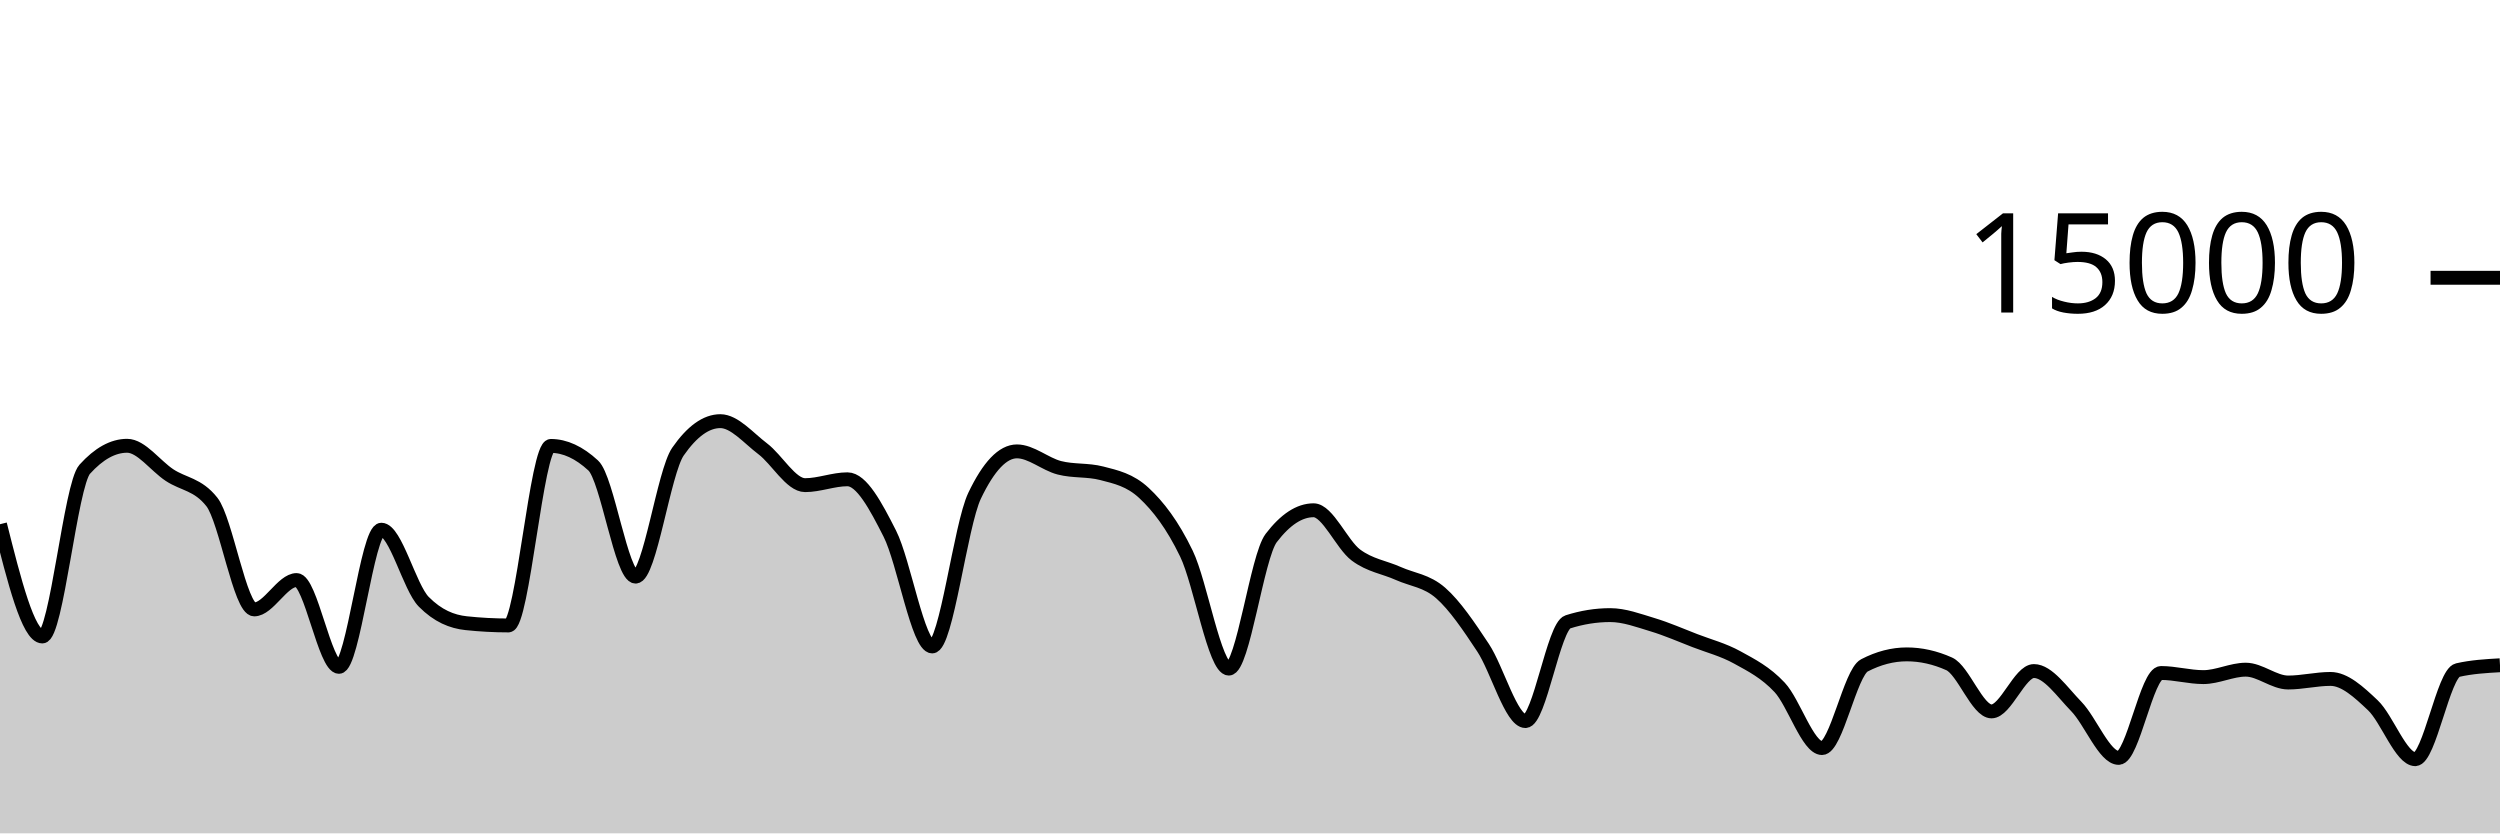
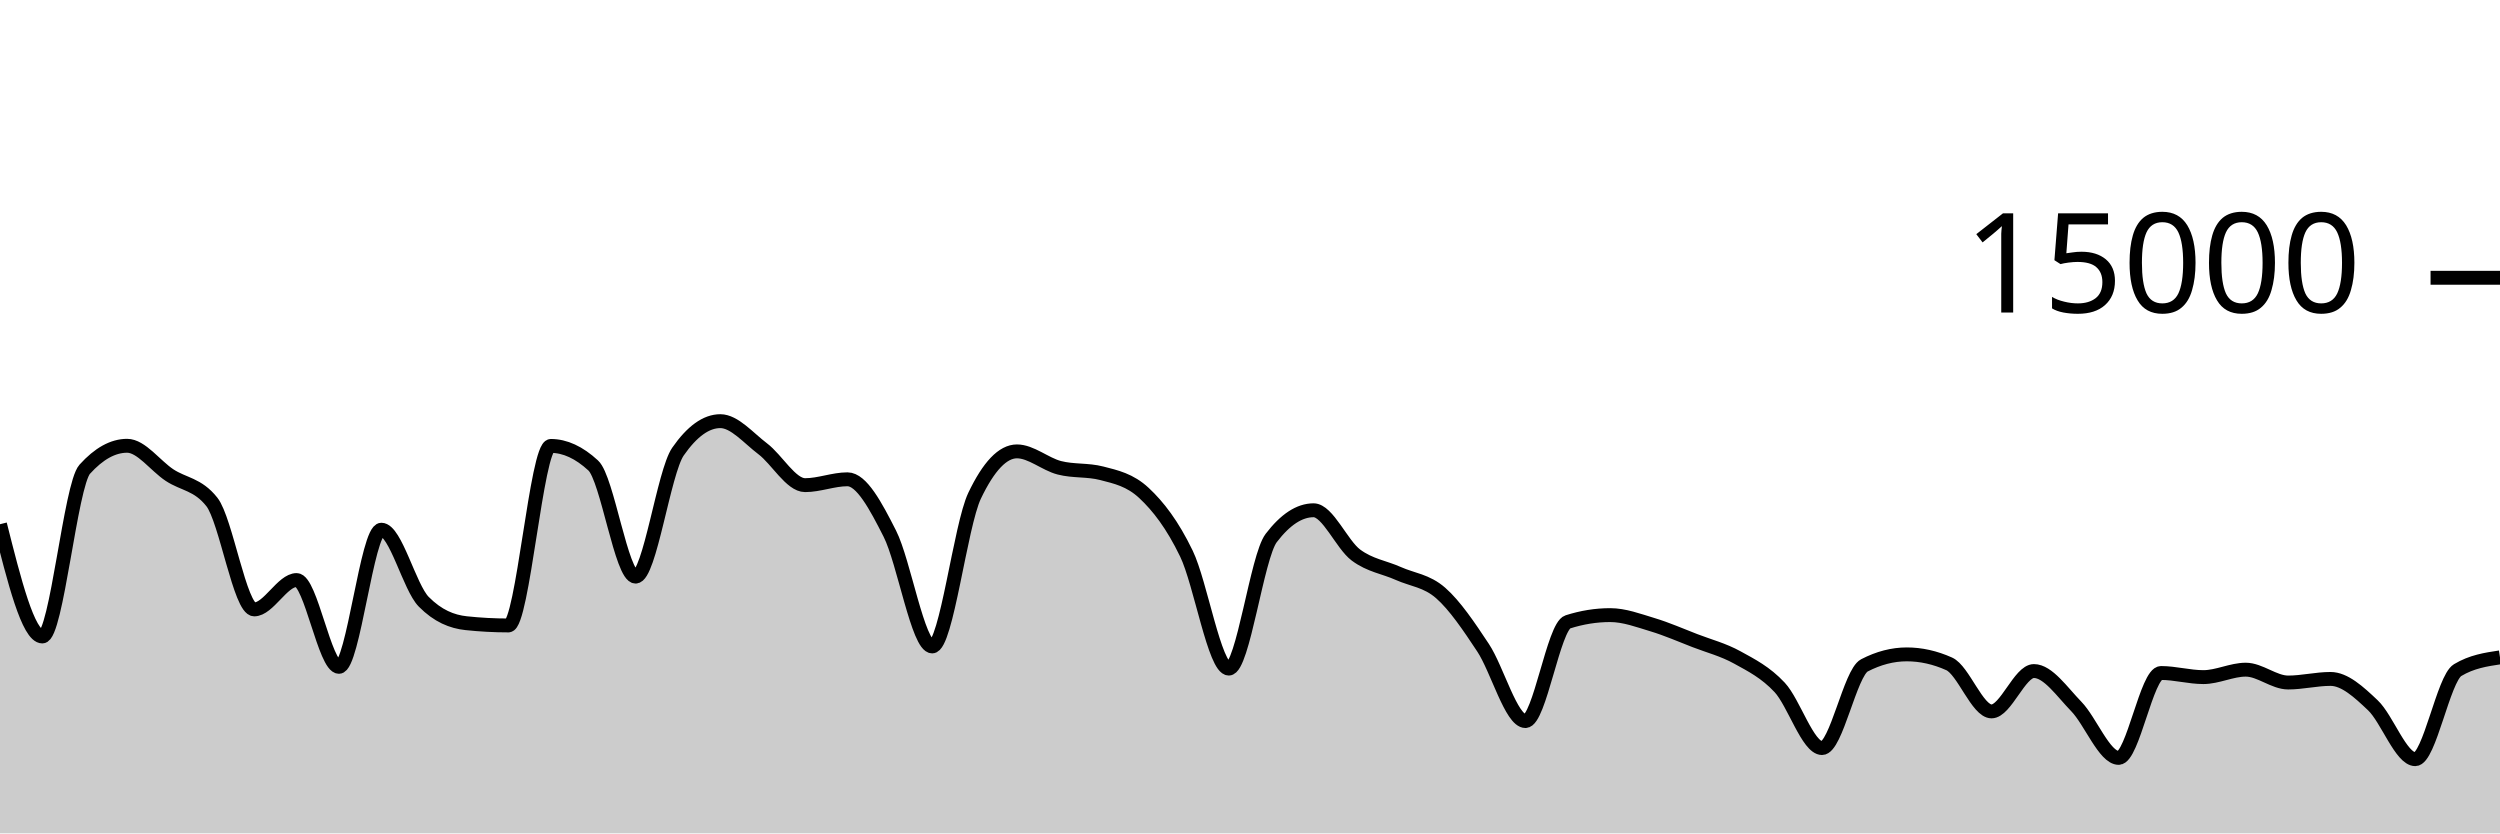
<svg xmlns="http://www.w3.org/2000/svg" viewBox="0 0 180 60">
  <g transform="translate(0,20)">
-     <path class="area" fill="rgba(0, 0, 0, 0.2)" d="M0,17.744C1.017,21.785,2.034,25.827,3.051,25.827C4.068,25.827,5.085,14.909,6.102,13.784C7.119,12.659,8.136,12.096,9.153,12.096C10.169,12.096,11.186,13.532,12.203,14.205C13.22,14.879,14.237,14.85,15.254,16.139C16.271,17.428,17.288,23.877,18.305,23.877C19.322,23.877,20.339,21.763,21.356,21.763C22.373,21.763,23.39,28.013,24.407,28.013C25.424,28.013,26.441,18.139,27.458,18.139C28.475,18.139,29.492,22.296,30.508,23.325C31.525,24.355,32.542,24.761,33.559,24.869C34.576,24.978,35.593,25.032,36.61,25.032C37.627,25.032,38.644,12.107,39.661,12.107C40.678,12.107,41.695,12.576,42.712,13.515C43.729,14.453,44.746,21.517,45.763,21.517C46.78,21.517,47.797,13.976,48.814,12.515C49.831,11.053,50.847,10.323,51.864,10.323C52.881,10.323,53.898,11.544,54.915,12.312C55.932,13.08,56.949,14.931,57.966,14.931C58.983,14.931,60,14.509,61.017,14.509C62.034,14.509,63.051,16.418,64.068,18.424C65.085,20.43,66.102,26.544,67.119,26.544C68.136,26.544,69.153,17.828,70.169,15.696C71.186,13.564,72.203,12.499,73.22,12.499C74.237,12.499,75.254,13.417,76.271,13.68C77.288,13.943,78.305,13.812,79.322,14.075C80.339,14.338,81.356,14.55,82.373,15.501C83.39,16.452,84.407,17.758,85.424,19.864C86.441,21.97,87.458,28.139,88.475,28.139C89.492,28.139,90.508,20.072,91.525,18.739C92.542,17.405,93.559,16.739,94.576,16.739C95.593,16.739,96.61,19.204,97.627,19.963C98.644,20.721,99.661,20.835,100.678,21.291C101.695,21.746,102.712,21.805,103.729,22.696C104.746,23.587,105.763,25.098,106.78,26.635C107.797,28.172,108.814,31.917,109.831,31.917C110.847,31.917,111.864,25.101,112.881,24.776C113.898,24.451,114.915,24.288,115.932,24.288C116.949,24.288,117.966,24.672,118.983,24.979C120,25.285,121.017,25.732,122.034,26.125C123.051,26.518,124.068,26.775,125.085,27.336C126.102,27.897,127.119,28.406,128.136,29.493C129.153,30.581,130.169,33.861,131.186,33.861C132.203,33.861,133.22,28.435,134.237,27.907C135.254,27.379,136.271,27.115,137.288,27.115C138.305,27.115,139.322,27.342,140.339,27.797C141.356,28.252,142.373,31.221,143.39,31.221C144.407,31.221,145.424,28.315,146.441,28.315C147.458,28.315,148.475,29.822,149.492,30.864C150.508,31.906,151.525,34.568,152.542,34.568C153.559,34.568,154.576,28.456,155.593,28.456C156.61,28.456,157.627,28.752,158.644,28.752C159.661,28.752,160.678,28.216,161.695,28.216C162.712,28.216,163.729,29.141,164.746,29.141C165.763,29.141,166.78,28.883,167.797,28.883C168.814,28.883,169.831,29.818,170.847,30.781C171.864,31.744,172.881,34.661,173.898,34.661C174.915,34.661,175.932,28.481,176.949,28.248C177.966,28.015,178.983,27.957,180,27.899L180,40C178.983,40,177.966,40,176.949,40C175.932,40,174.915,40,173.898,40C172.881,40,171.864,40,170.847,40C169.831,40,168.814,40,167.797,40C166.78,40,165.763,40,164.746,40C163.729,40,162.712,40,161.695,40C160.678,40,159.661,40,158.644,40C157.627,40,156.61,40,155.593,40C154.576,40,153.559,40,152.542,40C151.525,40,150.508,40,149.492,40C148.475,40,147.458,40,146.441,40C145.424,40,144.407,40,143.39,40C142.373,40,141.356,40,140.339,40C139.322,40,138.305,40,137.288,40C136.271,40,135.254,40,134.237,40C133.22,40,132.203,40,131.186,40C130.169,40,129.153,40,128.136,40C127.119,40,126.102,40,125.085,40C124.068,40,123.051,40,122.034,40C121.017,40,120,40,118.983,40C117.966,40,116.949,40,115.932,40C114.915,40,113.898,40,112.881,40C111.864,40,110.847,40,109.831,40C108.814,40,107.797,40,106.78,40C105.763,40,104.746,40,103.729,40C102.712,40,101.695,40,100.678,40C99.661,40,98.644,40,97.627,40C96.61,40,95.593,40,94.576,40C93.559,40,92.542,40,91.525,40C90.508,40,89.492,40,88.475,40C87.458,40,86.441,40,85.424,40C84.407,40,83.39,40,82.373,40C81.356,40,80.339,40,79.322,40C78.305,40,77.288,40,76.271,40C75.254,40,74.237,40,73.22,40C72.203,40,71.186,40,70.169,40C69.153,40,68.136,40,67.119,40C66.102,40,65.085,40,64.068,40C63.051,40,62.034,40,61.017,40C60,40,58.983,40,57.966,40C56.949,40,55.932,40,54.915,40C53.898,40,52.881,40,51.864,40C50.847,40,49.831,40,48.814,40C47.797,40,46.78,40,45.763,40C44.746,40,43.729,40,42.712,40C41.695,40,40.678,40,39.661,40C38.644,40,37.627,40,36.61,40C35.593,40,34.576,40,33.559,40C32.542,40,31.525,40,30.508,40C29.492,40,28.475,40,27.458,40C26.441,40,25.424,40,24.407,40C23.39,40,22.373,40,21.356,40C20.339,40,19.322,40,18.305,40C17.288,40,16.271,40,15.254,40C14.237,40,13.22,40,12.203,40C11.186,40,10.169,40,9.153,40C8.136,40,7.119,40,6.102,40C5.085,40,4.068,40,3.051,40C2.034,40,1.017,40,0,40Z" />
-     <path class="line" stroke="black" fill="none" d="M0,17.744C1.017,21.785,2.034,25.827,3.051,25.827C4.068,25.827,5.085,14.909,6.102,13.784C7.119,12.659,8.136,12.096,9.153,12.096C10.169,12.096,11.186,13.532,12.203,14.205C13.22,14.879,14.237,14.85,15.254,16.139C16.271,17.428,17.288,23.877,18.305,23.877C19.322,23.877,20.339,21.763,21.356,21.763C22.373,21.763,23.39,28.013,24.407,28.013C25.424,28.013,26.441,18.139,27.458,18.139C28.475,18.139,29.492,22.296,30.508,23.325C31.525,24.355,32.542,24.761,33.559,24.869C34.576,24.978,35.593,25.032,36.61,25.032C37.627,25.032,38.644,12.107,39.661,12.107C40.678,12.107,41.695,12.576,42.712,13.515C43.729,14.453,44.746,21.517,45.763,21.517C46.78,21.517,47.797,13.976,48.814,12.515C49.831,11.053,50.847,10.323,51.864,10.323C52.881,10.323,53.898,11.544,54.915,12.312C55.932,13.08,56.949,14.931,57.966,14.931C58.983,14.931,60,14.509,61.017,14.509C62.034,14.509,63.051,16.418,64.068,18.424C65.085,20.43,66.102,26.544,67.119,26.544C68.136,26.544,69.153,17.828,70.169,15.696C71.186,13.564,72.203,12.499,73.22,12.499C74.237,12.499,75.254,13.417,76.271,13.68C77.288,13.943,78.305,13.812,79.322,14.075C80.339,14.338,81.356,14.55,82.373,15.501C83.39,16.452,84.407,17.758,85.424,19.864C86.441,21.97,87.458,28.139,88.475,28.139C89.492,28.139,90.508,20.072,91.525,18.739C92.542,17.405,93.559,16.739,94.576,16.739C95.593,16.739,96.61,19.204,97.627,19.963C98.644,20.721,99.661,20.835,100.678,21.291C101.695,21.746,102.712,21.805,103.729,22.696C104.746,23.587,105.763,25.098,106.78,26.635C107.797,28.172,108.814,31.917,109.831,31.917C110.847,31.917,111.864,25.101,112.881,24.776C113.898,24.451,114.915,24.288,115.932,24.288C116.949,24.288,117.966,24.672,118.983,24.979C120,25.285,121.017,25.732,122.034,26.125C123.051,26.518,124.068,26.775,125.085,27.336C126.102,27.897,127.119,28.406,128.136,29.493C129.153,30.581,130.169,33.861,131.186,33.861C132.203,33.861,133.22,28.435,134.237,27.907C135.254,27.379,136.271,27.115,137.288,27.115C138.305,27.115,139.322,27.342,140.339,27.797C141.356,28.252,142.373,31.221,143.39,31.221C144.407,31.221,145.424,28.315,146.441,28.315C147.458,28.315,148.475,29.822,149.492,30.864C150.508,31.906,151.525,34.568,152.542,34.568C153.559,34.568,154.576,28.456,155.593,28.456C156.61,28.456,157.627,28.752,158.644,28.752C159.661,28.752,160.678,28.216,161.695,28.216C162.712,28.216,163.729,29.141,164.746,29.141C165.763,29.141,166.78,28.883,167.797,28.883C168.814,28.883,169.831,29.818,170.847,30.781C171.864,31.744,172.881,34.661,173.898,34.661C174.915,34.661,175.932,28.481,176.949,28.248C177.966,28.015,178.983,27.957,180,27.899" />
+     <path class="area" fill="rgba(0, 0, 0, 0.2)" d="M0,17.744C1.017,21.785,2.034,25.827,3.051,25.827C4.068,25.827,5.085,14.909,6.102,13.784C7.119,12.659,8.136,12.096,9.153,12.096C10.169,12.096,11.186,13.532,12.203,14.205C13.22,14.879,14.237,14.85,15.254,16.139C16.271,17.428,17.288,23.877,18.305,23.877C19.322,23.877,20.339,21.763,21.356,21.763C22.373,21.763,23.39,28.013,24.407,28.013C25.424,28.013,26.441,18.139,27.458,18.139C28.475,18.139,29.492,22.296,30.508,23.325C31.525,24.355,32.542,24.761,33.559,24.869C34.576,24.978,35.593,25.032,36.61,25.032C37.627,25.032,38.644,12.107,39.661,12.107C40.678,12.107,41.695,12.576,42.712,13.515C43.729,14.453,44.746,21.517,45.763,21.517C46.78,21.517,47.797,13.976,48.814,12.515C49.831,11.053,50.847,10.323,51.864,10.323C52.881,10.323,53.898,11.544,54.915,12.312C55.932,13.08,56.949,14.931,57.966,14.931C58.983,14.931,60,14.509,61.017,14.509C62.034,14.509,63.051,16.418,64.068,18.424C65.085,20.43,66.102,26.544,67.119,26.544C68.136,26.544,69.153,17.828,70.169,15.696C71.186,13.564,72.203,12.499,73.22,12.499C74.237,12.499,75.254,13.417,76.271,13.68C77.288,13.943,78.305,13.812,79.322,14.075C80.339,14.338,81.356,14.55,82.373,15.501C83.39,16.452,84.407,17.758,85.424,19.864C86.441,21.97,87.458,28.139,88.475,28.139C89.492,28.139,90.508,20.072,91.525,18.739C92.542,17.405,93.559,16.739,94.576,16.739C95.593,16.739,96.61,19.204,97.627,19.963C98.644,20.721,99.661,20.835,100.678,21.291C101.695,21.746,102.712,21.805,103.729,22.696C104.746,23.587,105.763,25.098,106.78,26.635C107.797,28.172,108.814,31.917,109.831,31.917C110.847,31.917,111.864,25.101,112.881,24.776C113.898,24.451,114.915,24.288,115.932,24.288C116.949,24.288,117.966,24.672,118.983,24.979C120,25.285,121.017,25.732,122.034,26.125C123.051,26.518,124.068,26.775,125.085,27.336C126.102,27.897,127.119,28.406,128.136,29.493C129.153,30.581,130.169,33.861,131.186,33.861C132.203,33.861,133.22,28.435,134.237,27.907C135.254,27.379,136.271,27.115,137.288,27.115C138.305,27.115,139.322,27.342,140.339,27.797C141.356,28.252,142.373,31.221,143.39,31.221C144.407,31.221,145.424,28.315,146.441,28.315C147.458,28.315,148.475,29.822,149.492,30.864C150.508,31.906,151.525,34.568,152.542,34.568C153.559,34.568,154.576,28.456,155.593,28.456C156.61,28.456,157.627,28.752,158.644,28.752C159.661,28.752,160.678,28.216,161.695,28.216C162.712,28.216,163.729,29.141,164.746,29.141C165.763,29.141,166.78,28.883,167.797,28.883C168.814,28.883,169.831,29.818,170.847,30.781C171.864,31.744,172.881,34.661,173.898,34.661C174.915,34.661,175.932,28.86,176.949,28.248C177.966,27.636,178.983,27.484,180,27.331L180,40C178.983,40,177.966,40,176.949,40C175.932,40,174.915,40,173.898,40C172.881,40,171.864,40,170.847,40C169.831,40,168.814,40,167.797,40C166.78,40,165.763,40,164.746,40C163.729,40,162.712,40,161.695,40C160.678,40,159.661,40,158.644,40C157.627,40,156.61,40,155.593,40C154.576,40,153.559,40,152.542,40C151.525,40,150.508,40,149.492,40C148.475,40,147.458,40,146.441,40C145.424,40,144.407,40,143.39,40C142.373,40,141.356,40,140.339,40C139.322,40,138.305,40,137.288,40C136.271,40,135.254,40,134.237,40C133.22,40,132.203,40,131.186,40C130.169,40,129.153,40,128.136,40C127.119,40,126.102,40,125.085,40C124.068,40,123.051,40,122.034,40C121.017,40,120,40,118.983,40C117.966,40,116.949,40,115.932,40C114.915,40,113.898,40,112.881,40C111.864,40,110.847,40,109.831,40C108.814,40,107.797,40,106.78,40C105.763,40,104.746,40,103.729,40C102.712,40,101.695,40,100.678,40C99.661,40,98.644,40,97.627,40C96.61,40,95.593,40,94.576,40C93.559,40,92.542,40,91.525,40C90.508,40,89.492,40,88.475,40C87.458,40,86.441,40,85.424,40C84.407,40,83.39,40,82.373,40C81.356,40,80.339,40,79.322,40C78.305,40,77.288,40,76.271,40C75.254,40,74.237,40,73.22,40C72.203,40,71.186,40,70.169,40C69.153,40,68.136,40,67.119,40C66.102,40,65.085,40,64.068,40C63.051,40,62.034,40,61.017,40C60,40,58.983,40,57.966,40C56.949,40,55.932,40,54.915,40C53.898,40,52.881,40,51.864,40C50.847,40,49.831,40,48.814,40C47.797,40,46.78,40,45.763,40C44.746,40,43.729,40,42.712,40C41.695,40,40.678,40,39.661,40C38.644,40,37.627,40,36.61,40C35.593,40,34.576,40,33.559,40C32.542,40,31.525,40,30.508,40C29.492,40,28.475,40,27.458,40C26.441,40,25.424,40,24.407,40C23.39,40,22.373,40,21.356,40C20.339,40,19.322,40,18.305,40C17.288,40,16.271,40,15.254,40C14.237,40,13.22,40,12.203,40C11.186,40,10.169,40,9.153,40C8.136,40,7.119,40,6.102,40C5.085,40,4.068,40,3.051,40C2.034,40,1.017,40,0,40Z" />
+     <path class="line" stroke="black" fill="none" d="M0,17.744C1.017,21.785,2.034,25.827,3.051,25.827C4.068,25.827,5.085,14.909,6.102,13.784C7.119,12.659,8.136,12.096,9.153,12.096C10.169,12.096,11.186,13.532,12.203,14.205C13.22,14.879,14.237,14.85,15.254,16.139C16.271,17.428,17.288,23.877,18.305,23.877C19.322,23.877,20.339,21.763,21.356,21.763C22.373,21.763,23.39,28.013,24.407,28.013C25.424,28.013,26.441,18.139,27.458,18.139C28.475,18.139,29.492,22.296,30.508,23.325C31.525,24.355,32.542,24.761,33.559,24.869C34.576,24.978,35.593,25.032,36.61,25.032C37.627,25.032,38.644,12.107,39.661,12.107C40.678,12.107,41.695,12.576,42.712,13.515C43.729,14.453,44.746,21.517,45.763,21.517C46.78,21.517,47.797,13.976,48.814,12.515C49.831,11.053,50.847,10.323,51.864,10.323C52.881,10.323,53.898,11.544,54.915,12.312C55.932,13.08,56.949,14.931,57.966,14.931C58.983,14.931,60,14.509,61.017,14.509C62.034,14.509,63.051,16.418,64.068,18.424C65.085,20.43,66.102,26.544,67.119,26.544C68.136,26.544,69.153,17.828,70.169,15.696C71.186,13.564,72.203,12.499,73.22,12.499C74.237,12.499,75.254,13.417,76.271,13.68C77.288,13.943,78.305,13.812,79.322,14.075C80.339,14.338,81.356,14.55,82.373,15.501C83.39,16.452,84.407,17.758,85.424,19.864C86.441,21.97,87.458,28.139,88.475,28.139C89.492,28.139,90.508,20.072,91.525,18.739C92.542,17.405,93.559,16.739,94.576,16.739C95.593,16.739,96.61,19.204,97.627,19.963C98.644,20.721,99.661,20.835,100.678,21.291C101.695,21.746,102.712,21.805,103.729,22.696C104.746,23.587,105.763,25.098,106.78,26.635C107.797,28.172,108.814,31.917,109.831,31.917C110.847,31.917,111.864,25.101,112.881,24.776C113.898,24.451,114.915,24.288,115.932,24.288C116.949,24.288,117.966,24.672,118.983,24.979C120,25.285,121.017,25.732,122.034,26.125C123.051,26.518,124.068,26.775,125.085,27.336C126.102,27.897,127.119,28.406,128.136,29.493C129.153,30.581,130.169,33.861,131.186,33.861C132.203,33.861,133.22,28.435,134.237,27.907C135.254,27.379,136.271,27.115,137.288,27.115C138.305,27.115,139.322,27.342,140.339,27.797C141.356,28.252,142.373,31.221,143.39,31.221C144.407,31.221,145.424,28.315,146.441,28.315C147.458,28.315,148.475,29.822,149.492,30.864C150.508,31.906,151.525,34.568,152.542,34.568C153.559,34.568,154.576,28.456,155.593,28.456C156.61,28.456,157.627,28.752,158.644,28.752C159.661,28.752,160.678,28.216,161.695,28.216C162.712,28.216,163.729,29.141,164.746,29.141C165.763,29.141,166.78,28.883,167.797,28.883C168.814,28.883,169.831,29.818,170.847,30.781C171.864,31.744,172.881,34.661,173.898,34.661C174.915,34.661,175.932,28.86,176.949,28.248C177.966,27.636,178.983,27.484,180,27.331" />
    <path class="axis-ceiling" stroke-width="1" stroke="black" fill="none" d="M175,0L180,0" />
    <text class="axis-ceiling-label" font-family="sans-serif" text-anchor="end" font-size="10px" x="170" y="2.5">15000</text>
  </g>
</svg>
